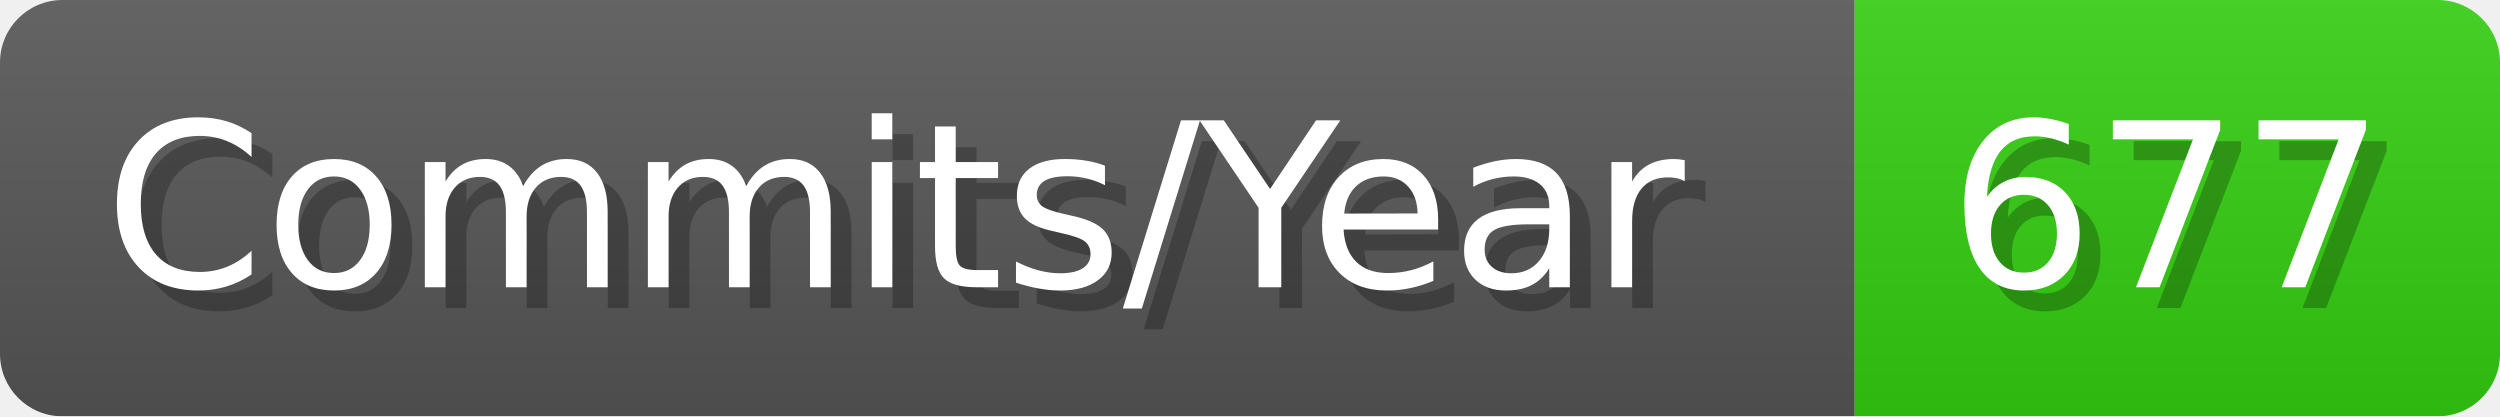
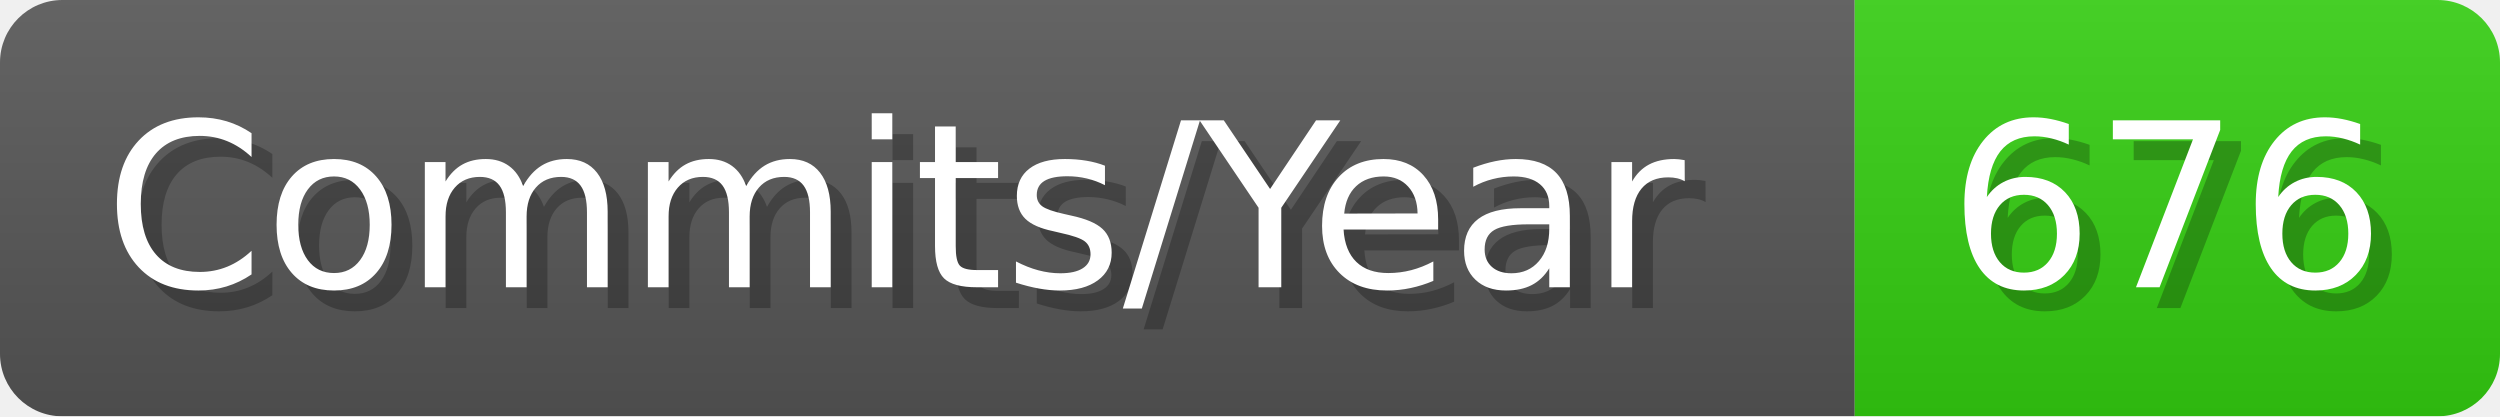
- <svg xmlns="http://www.w3.org/2000/svg" width="120.1" height="20" viewBox="0 0 1201 200" role="img" aria-label="Commits/Year: 677">
+ <svg xmlns="http://www.w3.org/2000/svg" width="120.1" height="20" viewBox="0 0 1201 200" role="img" aria-label="Commits/Year: 676">
  <linearGradient id="aUPdi" x2="0" y2="100%">
    <stop offset="0" stop-opacity=".1" stop-color="#EEE" />
    <stop offset="1" stop-opacity=".1" />
  </linearGradient>
  <mask id="WfAiQ">
    <rect width="1201" height="200" rx="30" fill="#FFF" />
  </mask>
  <g mask="url(#WfAiQ)">
    <rect width="891" height="200" fill="#555" />
    <rect width="310" height="200" fill="#3C1" x="891" />
    <rect width="1201" height="200" fill="url(#aUPdi)" />
  </g>
  <g aria-hidden="true" fill="#fff" text-anchor="start" font-family="Verdana,DejaVu Sans,sans-serif" font-size="110">
    <text x="60" y="148" textLength="791" fill="#000" opacity="0.25">Commits/Year</text>
    <text x="50" y="138" textLength="791">Commits/Year</text>
-     <text x="946" y="148" textLength="210" fill="#000" opacity="0.25">677</text>
-     <text x="936" y="138" textLength="210">677</text>
+     <text x="946" y="148" textLength="210" fill="#000" opacity="0.25">676</text>
+     <text x="936" y="138" textLength="210">676</text>
  </g>
</svg>
